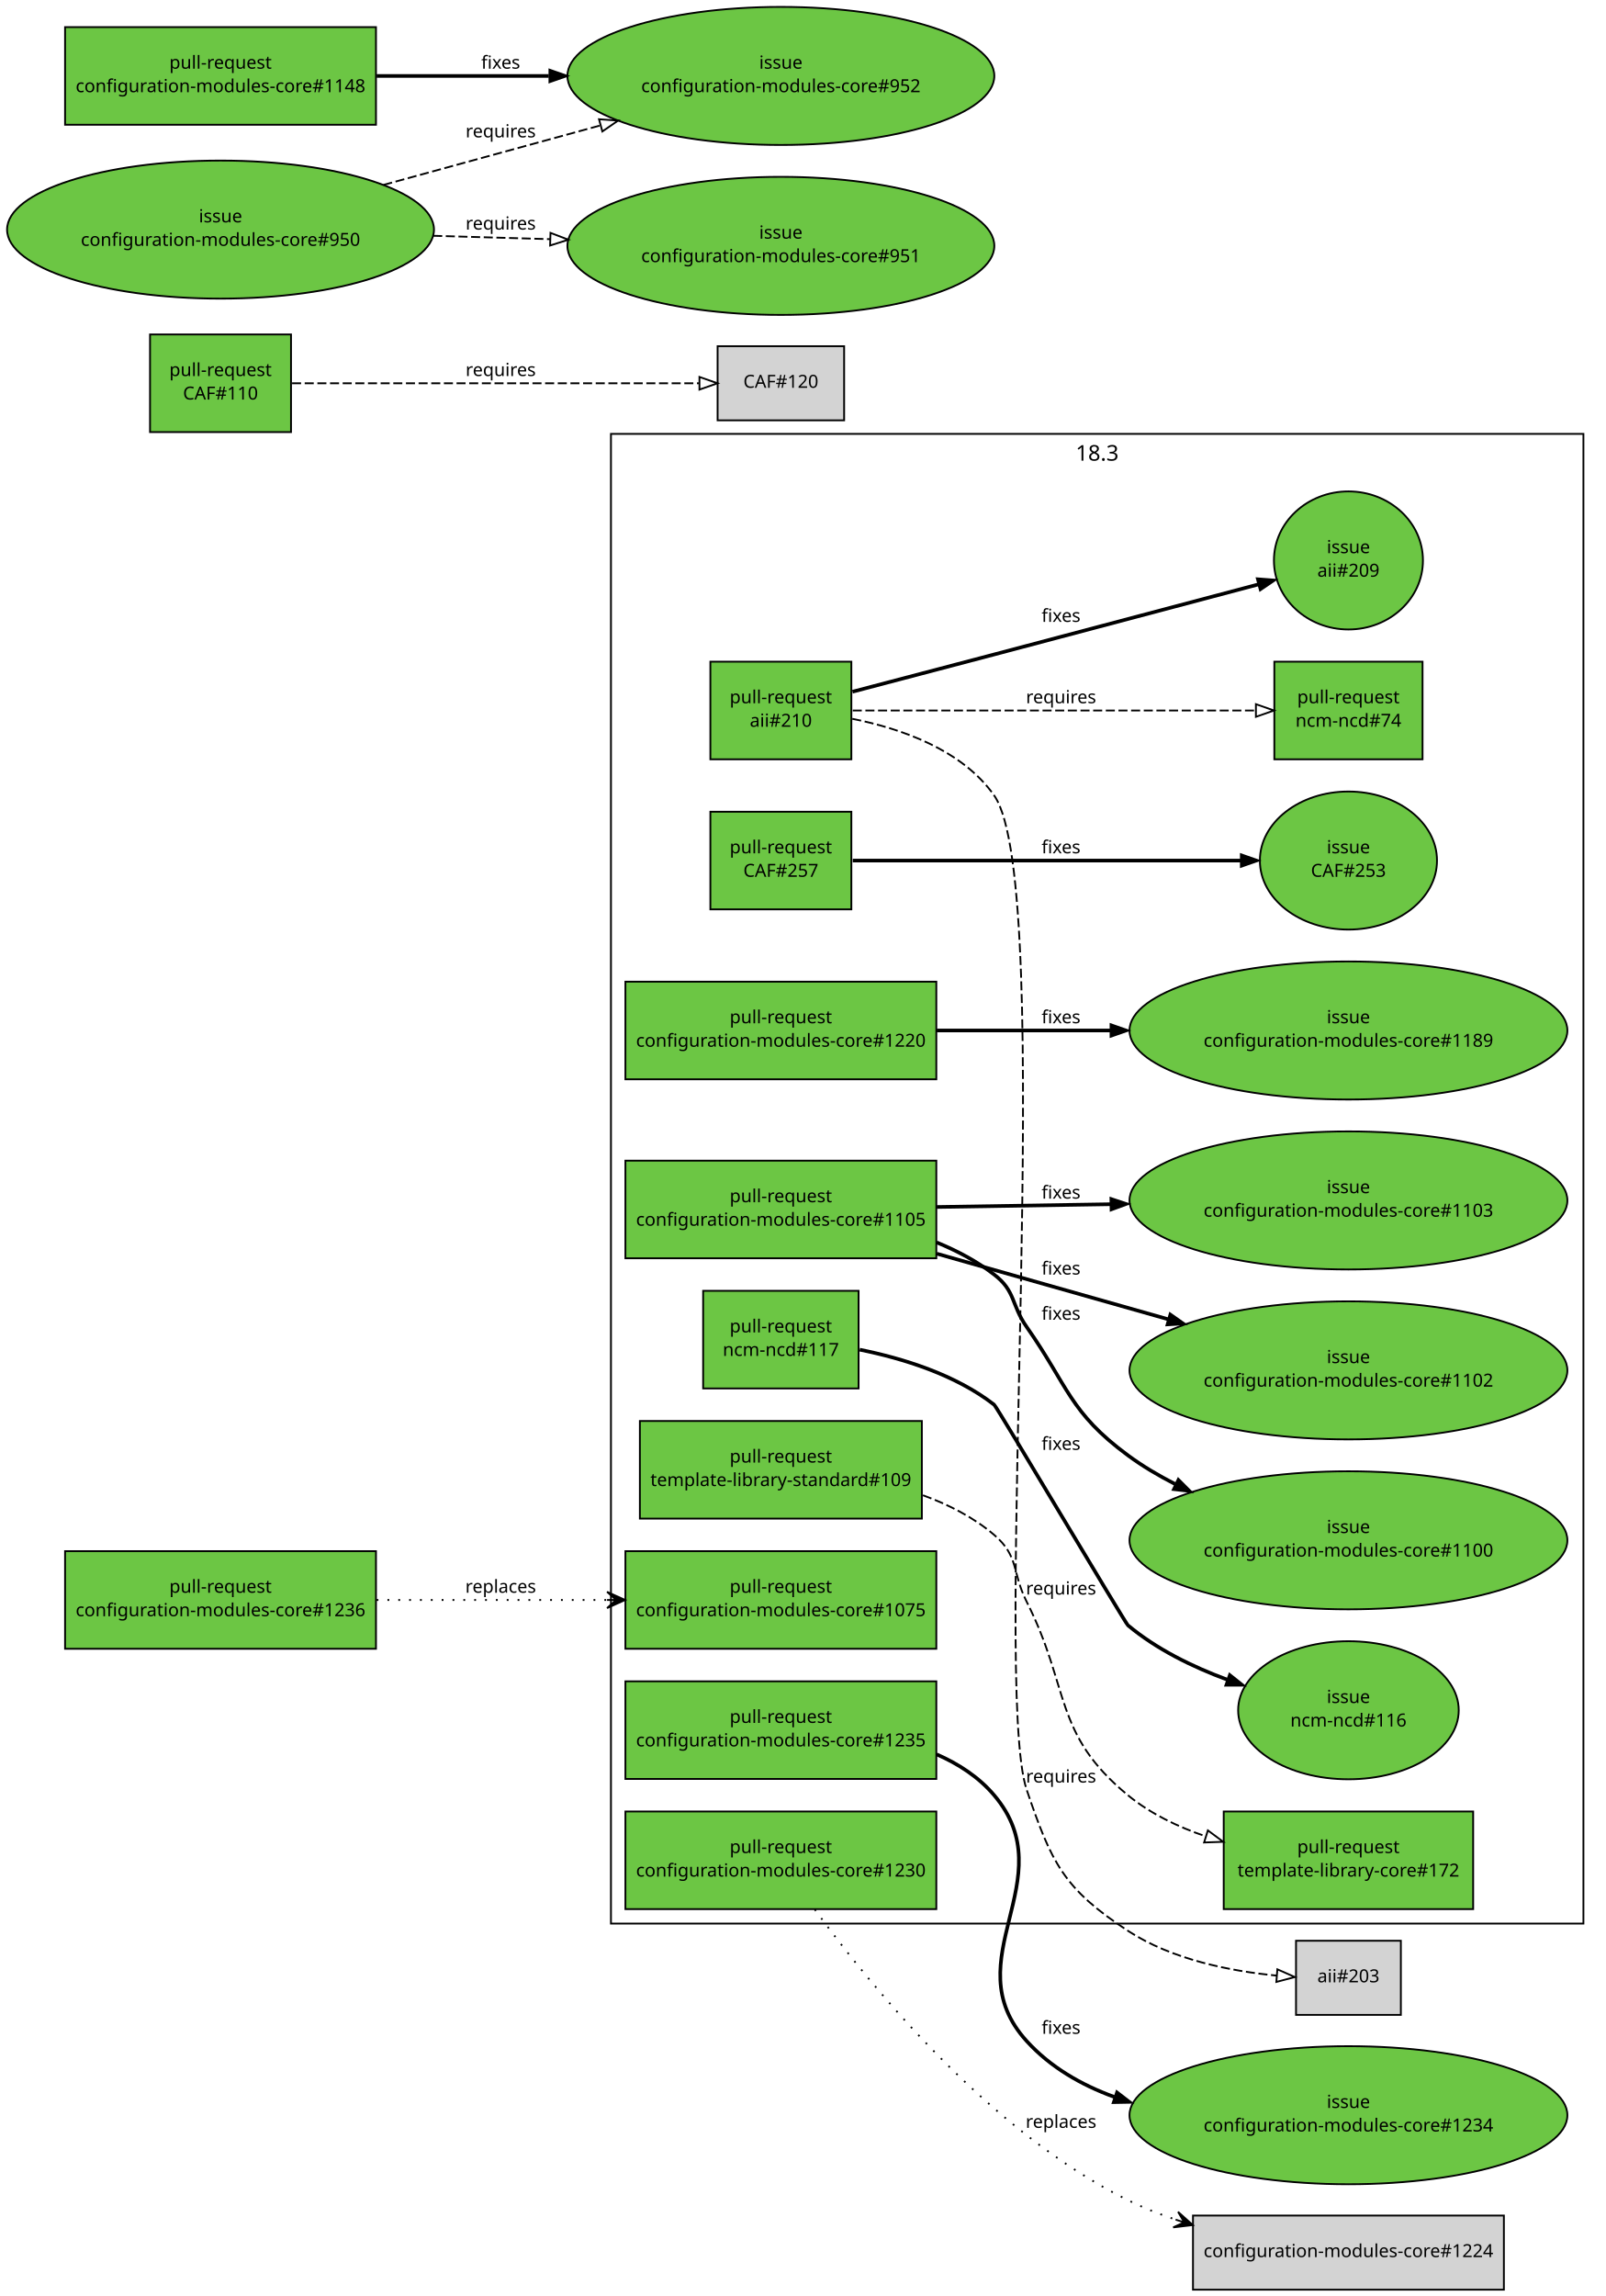
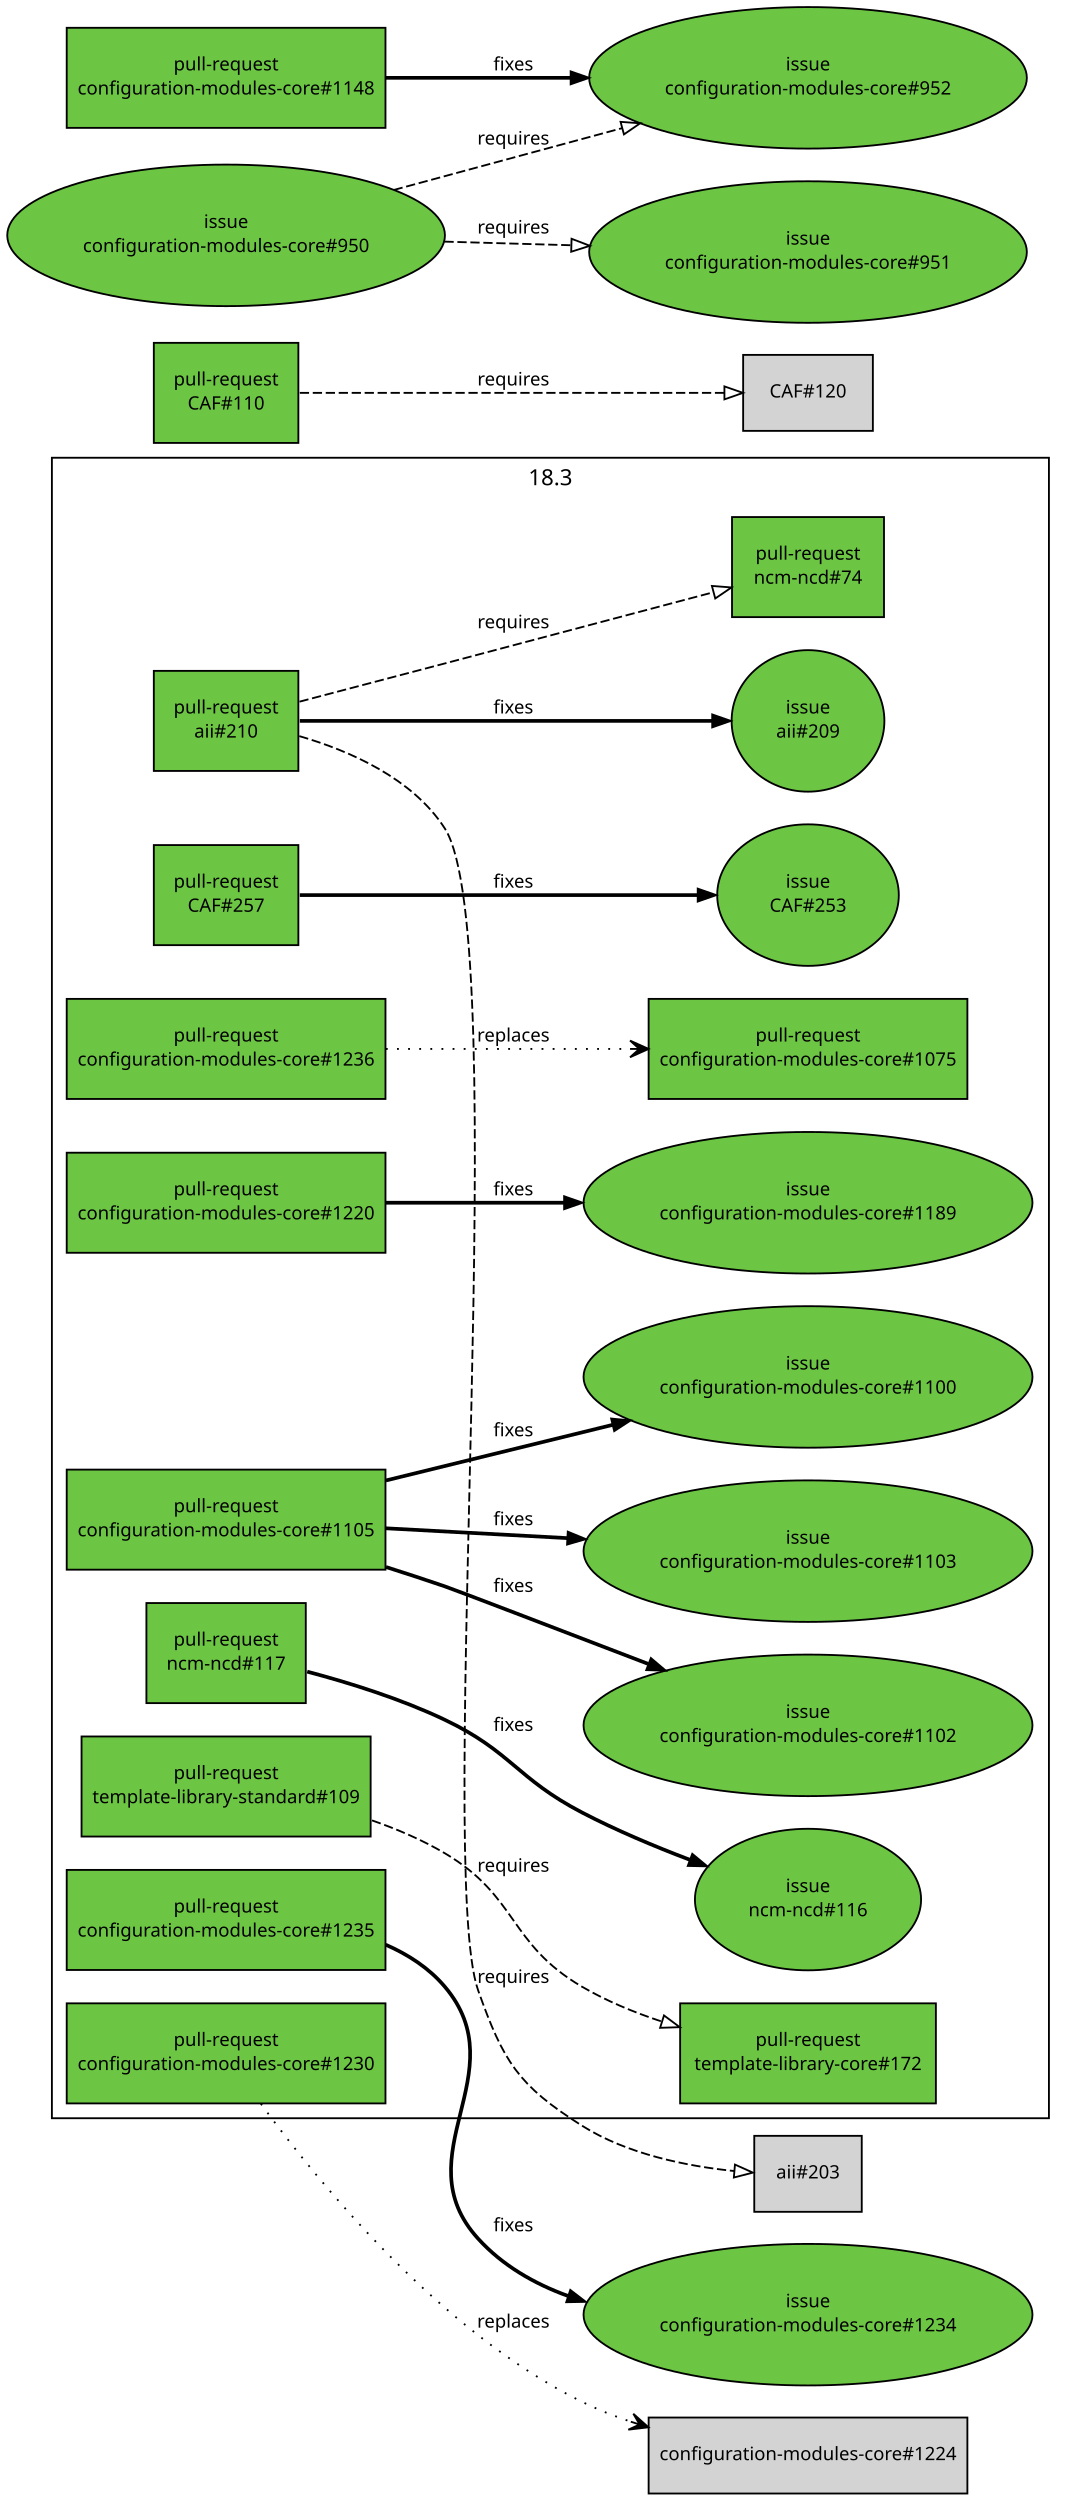
- <svg xmlns="http://www.w3.org/2000/svg" xmlns:xlink="http://www.w3.org/1999/xlink" width="888pt" height="1270pt" viewBox="0.00 0.00 888.00 1270.00">
-   <g id="graph1" class="graph" transform="scale(1 1) rotate(0) translate(4 1266)">
-     <polygon fill="white" stroke="white" points="-4,5 -4,-1266 885,-1266 885,5 -4,5" />
+ <svg xmlns="http://www.w3.org/2000/svg" xmlns:xlink="http://www.w3.org/1999/xlink" width="578pt" height="1349pt" viewBox="0.00 0.00 578.00 1349.00">
+   <g id="graph1" class="graph" transform="scale(1 1) rotate(0) translate(4 1345)">
+     <polygon fill="white" stroke="white" points="-4,5 -4,-1345 575,-1345 575,5 -4,5" />
    <g id="graph3" class="cluster">
-       <polygon fill="none" stroke="black" points="334,-202 334,-1026 872,-1026 872,-202 334,-202" />
-       <text text-anchor="middle" x="603" y="-1011.2" font-family="Sans" font-size="12.00">18.3</text>
+       <polygon fill="none" stroke="black" points="24,-202 24,-1098 562,-1098 562,-202 24,-202" />
+       <text text-anchor="middle" x="293" y="-1083.2" font-family="Sans" font-size="12.00">18.3</text>
    </g>
    <g id="node1" class="node">
      <a xlink:href="https://github.com/quattor/aii/pull/210" xlink:title="Shellfe: support active config for plugins" target="_parent">
-         <polygon fill="#6cc644" stroke="black" points="467,-900 389,-900 389,-846 467,-846 467,-900" />
-         <text text-anchor="middle" x="428" y="-877" font-family="Sans" font-size="10.00">pull-request</text>
-         <text text-anchor="middle" x="428" y="-864" font-family="Sans" font-size="10.00">aii#210</text>
+         <polygon fill="#6cc644" stroke="black" points="157,-983 79,-983 79,-929 157,-929 157,-983" />
+         <text text-anchor="middle" x="118" y="-960" font-family="Sans" font-size="10.00">pull-request</text>
+         <text text-anchor="middle" x="118" y="-947" font-family="Sans" font-size="10.00">aii#210</text>
      </a>
    </g>
    <g id="node3" class="node">
      <a xlink:href="https://github.com/quattor/aii/issues/209" xlink:title="support ACTIVE_CONFIG" target="_parent">
-         <ellipse fill="#6cc644" stroke="black" cx="742" cy="-956" rx="41.217" ry="38.184" />
-         <text text-anchor="middle" x="742" y="-960" font-family="Sans" font-size="10.00">issue</text>
-         <text text-anchor="middle" x="742" y="-947" font-family="Sans" font-size="10.00">aii#209</text>
+         <ellipse fill="#6cc644" stroke="black" cx="432" cy="-956" rx="41.217" ry="38.184" />
+         <text text-anchor="middle" x="432" y="-960" font-family="Sans" font-size="10.00">issue</text>
+         <text text-anchor="middle" x="432" y="-947" font-family="Sans" font-size="10.00">aii#209</text>
      </a>
    </g>
    <g id="edge2" class="edge">
-       <path fill="none" stroke="black" stroke-width="2" d="M467.609,-883.38C490.517,-889.39 519.889,-897.106 546,-904 595.736,-917.131 652.549,-932.213 692.158,-942.741" />
-       <polygon fill="black" stroke="black" points="691.278,-946.129 701.842,-945.315 693.077,-939.364 691.278,-946.129" />
-       <text text-anchor="middle" x="583" y="-922" font-family="Sans" font-size="10.00">fixes</text>
+       <path fill="none" stroke="black" stroke-width="2" d="M157.768,-956C214.279,-956 317.868,-956 380.284,-956" />
+       <polygon fill="black" stroke="black" points="380.31,-959.5 390.31,-956 380.31,-952.5 380.31,-959.5" />
+       <text text-anchor="middle" x="273" y="-960" font-family="Sans" font-size="10.00">fixes</text>
    </g>
    <g id="node5" class="node">
      <a xlink:href="https://github.com/quattor/ncm-ncd/pull/74" xlink:title="Set the current active config as an attribute to the component" target="_parent">
-         <polygon fill="#6cc644" stroke="black" points="783,-900 701,-900 701,-846 783,-846 783,-900" />
-         <text text-anchor="middle" x="742" y="-877" font-family="Sans" font-size="10.00">pull-request</text>
-         <text text-anchor="middle" x="742" y="-864" font-family="Sans" font-size="10.00">ncm-ncd#74</text>
+         <polygon fill="#6cc644" stroke="black" points="473,-1066 391,-1066 391,-1012 473,-1012 473,-1066" />
+         <text text-anchor="middle" x="432" y="-1043" font-family="Sans" font-size="10.00">pull-request</text>
+         <text text-anchor="middle" x="432" y="-1030" font-family="Sans" font-size="10.00">ncm-ncd#74</text>
      </a>
    </g>
    <g id="edge4" class="edge">
-       <path fill="none" stroke="black" stroke-dasharray="5,2" d="M467.768,-873C524.435,-873 628.442,-873 690.801,-873" />
-       <polygon fill="none" stroke="black" points="690.813,-876.5 700.813,-873 690.813,-869.5 690.813,-876.5" />
-       <text text-anchor="middle" x="583" y="-877" font-family="Sans" font-size="10.00">requires</text>
+       <path fill="none" stroke="black" stroke-dasharray="5,2" d="M157.609,-966.38C180.517,-972.39 209.889,-980.106 236,-987 285.266,-1000.01 341.475,-1014.93 381.028,-1025.44" />
+       <polygon fill="none" stroke="black" points="380.148,-1028.83 390.711,-1028.01 381.946,-1022.06 380.148,-1028.83" />
+       <text text-anchor="middle" x="273" y="-1006" font-family="Sans" font-size="10.00">requires</text>
    </g>
    <g id="node7" class="node">
-       <polygon fill="lightgrey" stroke="black" points="771,-192.5 713,-192.5 713,-151.5 771,-151.5 771,-192.5" />
-       <text text-anchor="middle" x="742" y="-169.5" font-family="Sans" font-size="10.00">aii#203</text>
+       <polygon fill="lightgrey" stroke="black" points="461,-192.5 403,-192.5 403,-151.5 461,-151.5 461,-192.5" />
+       <text text-anchor="middle" x="432" y="-169.5" font-family="Sans" font-size="10.00">aii#203</text>
    </g>
    <g id="edge6" class="edge">
-       <path fill="none" stroke="black" stroke-dasharray="5,2" d="M467.512,-868.415C494.39,-863.036 528.195,-851.355 546,-826 581.139,-775.962 544.32,-333.89 564,-276 577.736,-235.595 584.281,-221.353 620,-198 644.454,-182.012 677.016,-175.654 702.349,-173.217" />
-       <polygon fill="none" stroke="black" points="702.679,-176.702 712.369,-172.418 702.122,-169.724 702.679,-176.702" />
-       <text text-anchor="middle" x="583" y="-280" font-family="Sans" font-size="10.00">requires</text>
+       <path fill="none" stroke="black" stroke-dasharray="5,2" d="M157.506,-947.793C184.567,-939.92 218.595,-925.074 236,-898 273.688,-839.373 230.657,-336.67 254,-271 267.696,-232.471 275.424,-219.832 310,-198 334.624,-182.452 367.041,-176.064 392.27,-173.503" />
+       <polygon fill="none" stroke="black" points="392.585,-176.989 402.25,-172.649 391.988,-170.015 392.585,-176.989" />
+       <text text-anchor="middle" x="273" y="-275" font-family="Sans" font-size="10.00">requires</text>
    </g>
    <g id="node8" class="node">
      <a xlink:href="https://github.com/quattor/CAF/pull/257" xlink:title="Process: run process as another user" target="_parent">
-         <polygon fill="#6cc644" stroke="black" points="467,-817 389,-817 389,-763 467,-763 467,-817" />
-         <text text-anchor="middle" x="428" y="-794" font-family="Sans" font-size="10.00">pull-request</text>
-         <text text-anchor="middle" x="428" y="-781" font-family="Sans" font-size="10.00">CAF#257</text>
+         <polygon fill="#6cc644" stroke="black" points="157,-889 79,-889 79,-835 157,-835 157,-889" />
+         <text text-anchor="middle" x="118" y="-866" font-family="Sans" font-size="10.00">pull-request</text>
+         <text text-anchor="middle" x="118" y="-853" font-family="Sans" font-size="10.00">CAF#257</text>
      </a>
    </g>
    <g id="node10" class="node">
      <a xlink:href="https://github.com/quattor/CAF/issues/253" xlink:title="CAF::Process: Include an option to execute the command as an specific user" target="_parent">
-         <ellipse fill="#6cc644" stroke="black" cx="742" cy="-790" rx="48.998" ry="38.184" />
-         <text text-anchor="middle" x="742" y="-794" font-family="Sans" font-size="10.00">issue</text>
-         <text text-anchor="middle" x="742" y="-781" font-family="Sans" font-size="10.00">CAF#253</text>
+         <ellipse fill="#6cc644" stroke="black" cx="432" cy="-862" rx="48.998" ry="38.184" />
+         <text text-anchor="middle" x="432" y="-866" font-family="Sans" font-size="10.00">issue</text>
+         <text text-anchor="middle" x="432" y="-853" font-family="Sans" font-size="10.00">CAF#253</text>
      </a>
    </g>
    <g id="edge8" class="edge">
-       <path fill="none" stroke="black" stroke-width="2" d="M467.768,-790C521.934,-790 619.353,-790 682.308,-790" />
-       <polygon fill="black" stroke="black" points="682.488,-793.5 692.488,-790 682.488,-786.5 682.488,-793.5" />
-       <text text-anchor="middle" x="583" y="-794" font-family="Sans" font-size="10.00">fixes</text>
+       <path fill="none" stroke="black" stroke-width="2" d="M157.768,-862C211.934,-862 309.353,-862 372.308,-862" />
+       <polygon fill="black" stroke="black" points="372.488,-865.5 382.488,-862 372.488,-858.5 372.488,-865.5" />
+       <text text-anchor="middle" x="273" y="-866" font-family="Sans" font-size="10.00">fixes</text>
    </g>
    <g id="node11" class="node">
      <a xlink:href="https://github.com/quattor/CAF/pull/110" xlink:title="Download: API proposal" target="_parent">
-         <polygon fill="#6cc644" stroke="black" points="157,-1081 79,-1081 79,-1027 157,-1027 157,-1081" />
-         <text text-anchor="middle" x="118" y="-1058" font-family="Sans" font-size="10.00">pull-request</text>
-         <text text-anchor="middle" x="118" y="-1045" font-family="Sans" font-size="10.00">CAF#110</text>
+         <polygon fill="#6cc644" stroke="black" points="157,-1160 79,-1160 79,-1106 157,-1106 157,-1160" />
+         <text text-anchor="middle" x="118" y="-1137" font-family="Sans" font-size="10.00">pull-request</text>
+         <text text-anchor="middle" x="118" y="-1124" font-family="Sans" font-size="10.00">CAF#110</text>
      </a>
    </g>
    <g id="node13" class="node">
-       <polygon fill="lightgrey" stroke="black" points="463,-1074.5 393,-1074.5 393,-1033.5 463,-1033.5 463,-1074.5" />
-       <text text-anchor="middle" x="428" y="-1051.5" font-family="Sans" font-size="10.00">CAF#120</text>
+       <polygon fill="lightgrey" stroke="black" points="467,-1153.5 397,-1153.5 397,-1112.5 467,-1112.5 467,-1153.5" />
+       <text text-anchor="middle" x="432" y="-1130.5" font-family="Sans" font-size="10.00">CAF#120</text>
    </g>
    <g id="edge10" class="edge">
-       <path fill="none" stroke="black" stroke-dasharray="5,2" d="M157.577,-1054C215.285,-1054 322.239,-1054 382.912,-1054" />
-       <polygon fill="none" stroke="black" points="382.958,-1057.5 392.958,-1054 382.958,-1050.5 382.958,-1057.5" />
-       <text text-anchor="middle" x="273" y="-1058" font-family="Sans" font-size="10.00">requires</text>
+       <path fill="none" stroke="black" stroke-dasharray="5,2" d="M157.768,-1133C216.269,-1133 325.221,-1133 386.719,-1133" />
+       <polygon fill="none" stroke="black" points="386.897,-1136.5 396.897,-1133 386.897,-1129.5 386.897,-1136.5" />
+       <text text-anchor="middle" x="273" y="-1137" font-family="Sans" font-size="10.00">requires</text>
    </g>
    <g id="node14" class="node">
+       <a xlink:href="https://github.com/quattor/configuration-modules-core/pull/1236" xlink:title="ncm-spma: yum: Expose support for multiple reposdirs" target="_parent">
+         <polygon fill="#6cc644" stroke="black" points="204,-806 32,-806 32,-752 204,-752 204,-806" />
+         <text text-anchor="middle" x="118" y="-783" font-family="Sans" font-size="10.00">pull-request</text>
+         <text text-anchor="middle" x="118" y="-770" font-family="Sans" font-size="10.00">configuration-modules-core#1236</text>
+       </a>
+     </g>
+     <g id="node16" class="node">
+       <a xlink:href="https://github.com/quattor/configuration-modules-core/pull/1075" xlink:title="ncm-spma (yum): Allow unmanaged repositories to be controlled seperately from packages" target="_parent">
+         <polygon fill="#6cc644" stroke="black" points="518,-806 346,-806 346,-752 518,-752 518,-806" />
+         <text text-anchor="middle" x="432" y="-783" font-family="Sans" font-size="10.00">pull-request</text>
+         <text text-anchor="middle" x="432" y="-770" font-family="Sans" font-size="10.00">configuration-modules-core#1075</text>
+       </a>
+     </g>
+     <g id="edge12" class="edge">
+       <path fill="none" stroke="black" stroke-dasharray="1,5" d="M204.217,-779C244.975,-779 293.781,-779 335.743,-779" />
+       <polygon fill="black" stroke="black" points="345.975,-779 335.975,-783.5 340.975,-779 335.975,-779 335.975,-779 335.975,-779 340.975,-779 335.975,-774.5 345.975,-779 345.975,-779" />
+       <text text-anchor="middle" x="273" y="-783" font-family="Sans" font-size="10.00">replaces</text>
+     </g>
+     <g id="node17" class="node">
      <a xlink:href="https://github.com/quattor/configuration-modules-core/pull/1235" xlink:title="ncm-ofed: import CAF::Service and enable NoActionSupported" target="_parent">
-         <polygon fill="#6cc644" stroke="black" points="514,-336 342,-336 342,-282 514,-282 514,-336" />
-         <text text-anchor="middle" x="428" y="-313" font-family="Sans" font-size="10.00">pull-request</text>
-         <text text-anchor="middle" x="428" y="-300" font-family="Sans" font-size="10.00">configuration-modules-core#1235</text>
-       </a>
-     </g>
-     <g id="node16" class="node">
+         <polygon fill="#6cc644" stroke="black" points="204,-336 32,-336 32,-282 204,-282 204,-336" />
+         <text text-anchor="middle" x="118" y="-313" font-family="Sans" font-size="10.00">pull-request</text>
+         <text text-anchor="middle" x="118" y="-300" font-family="Sans" font-size="10.00">configuration-modules-core#1235</text>
+       </a>
+     </g>
+     <g id="node19" class="node">
      <a xlink:href="https://github.com/quattor/configuration-modules-core/issues/1234" xlink:title="ncm-ofed: no loading of CAF::Service" target="_parent">
-         <ellipse fill="#6cc644" stroke="black" cx="742" cy="-96" rx="121.122" ry="38.184" />
-         <text text-anchor="middle" x="742" y="-100" font-family="Sans" font-size="10.00">issue</text>
-         <text text-anchor="middle" x="742" y="-87" font-family="Sans" font-size="10.00">configuration-modules-core#1234</text>
-       </a>
-     </g>
-     <g id="edge12" class="edge">
-       <path fill="none" stroke="black" stroke-width="2" d="M514.092,-295.635C526.248,-290.346 537.483,-283.048 546,-273 585.425,-226.49 522.978,-182.108 564,-137 577.082,-122.615 594.107,-112.769 612.438,-106.113" />
-       <polygon fill="black" stroke="black" points="613.728,-109.373 622.128,-102.916 611.535,-102.725 613.728,-109.373" />
-       <text text-anchor="middle" x="583" y="-141" font-family="Sans" font-size="10.00">fixes</text>
-     </g>
-     <g id="node17" class="node">
+         <ellipse fill="#6cc644" stroke="black" cx="432" cy="-96" rx="121.122" ry="38.184" />
+         <text text-anchor="middle" x="432" y="-100" font-family="Sans" font-size="10.00">issue</text>
+         <text text-anchor="middle" x="432" y="-87" font-family="Sans" font-size="10.00">configuration-modules-core#1234</text>
+       </a>
+     </g>
+     <g id="edge14" class="edge">
+       <path fill="none" stroke="black" stroke-width="2" d="M204.092,-295.635C216.248,-290.346 227.483,-283.048 236,-273 275.425,-226.49 212.978,-182.108 254,-137 267.082,-122.615 284.107,-112.769 302.438,-106.113" />
+       <polygon fill="black" stroke="black" points="303.728,-109.373 312.128,-102.916 301.535,-102.725 303.728,-109.373" />
+       <text text-anchor="middle" x="273" y="-141" font-family="Sans" font-size="10.00">fixes</text>
+     </g>
+     <g id="node20" class="node">
      <a xlink:href="https://github.com/quattor/configuration-modules-core/pull/1230" xlink:title="ncm-ceph: support for luminous, bluestore, ceph-volume and per host osd deployment" target="_parent">
-         <polygon fill="#6cc644" stroke="black" points="514,-264 342,-264 342,-210 514,-210 514,-264" />
-         <text text-anchor="middle" x="428" y="-241" font-family="Sans" font-size="10.00">pull-request</text>
-         <text text-anchor="middle" x="428" y="-228" font-family="Sans" font-size="10.00">configuration-modules-core#1230</text>
-       </a>
-     </g>
-     <g id="node19" class="node">
-       <polygon fill="lightgrey" stroke="black" points="828,-40.5 656,-40.5 656,0.5 828,0.5 828,-40.5" />
-       <text text-anchor="middle" x="742" y="-17.5" font-family="Sans" font-size="10.00">configuration-modules-core#1224</text>
-     </g>
-     <g id="edge14" class="edge">
-       <path fill="none" stroke="black" stroke-dasharray="1,5" d="M446.772,-209.805C477.558,-167.58 543.103,-87.148 620,-49 628.323,-44.871 637.261,-41.313 646.379,-38.25" />
-       <polygon fill="black" stroke="black" points="655.926,-35.234 647.746,-42.537 651.158,-36.74 646.391,-38.246 646.391,-38.246 646.391,-38.246 651.158,-36.74 645.035,-33.955 655.926,-35.234 655.926,-35.234" />
-       <text text-anchor="middle" x="583" y="-89" font-family="Sans" font-size="10.00">replaces</text>
-     </g>
-     <g id="node20" class="node">
+         <polygon fill="#6cc644" stroke="black" points="204,-264 32,-264 32,-210 204,-210 204,-264" />
+         <text text-anchor="middle" x="118" y="-241" font-family="Sans" font-size="10.00">pull-request</text>
+         <text text-anchor="middle" x="118" y="-228" font-family="Sans" font-size="10.00">configuration-modules-core#1230</text>
+       </a>
+     </g>
+     <g id="node22" class="node">
+       <polygon fill="lightgrey" stroke="black" points="518,-40.5 346,-40.5 346,0.5 518,0.5 518,-40.5" />
+       <text text-anchor="middle" x="432" y="-17.5" font-family="Sans" font-size="10.00">configuration-modules-core#1224</text>
+     </g>
+     <g id="edge16" class="edge">
+       <path fill="none" stroke="black" stroke-dasharray="1,5" d="M136.772,-209.805C167.558,-167.58 233.103,-87.148 310,-49 318.323,-44.871 327.261,-41.313 336.379,-38.25" />
+       <polygon fill="black" stroke="black" points="345.926,-35.234 337.746,-42.537 341.158,-36.74 336.391,-38.246 336.391,-38.246 336.391,-38.246 341.158,-36.74 335.035,-33.955 345.926,-35.234 345.926,-35.234" />
+       <text text-anchor="middle" x="273" y="-89" font-family="Sans" font-size="10.00">replaces</text>
+     </g>
+     <g id="node23" class="node">
      <a xlink:href="https://github.com/quattor/configuration-modules-core/pull/1220" xlink:title="ncm-cups: Stop daemon if server not enabled" target="_parent">
-         <polygon fill="#6cc644" stroke="black" points="514,-723 342,-723 342,-669 514,-669 514,-723" />
-         <text text-anchor="middle" x="428" y="-700" font-family="Sans" font-size="10.00">pull-request</text>
-         <text text-anchor="middle" x="428" y="-687" font-family="Sans" font-size="10.00">configuration-modules-core#1220</text>
-       </a>
-     </g>
-     <g id="node22" class="node">
+         <polygon fill="#6cc644" stroke="black" points="204,-723 32,-723 32,-669 204,-669 204,-723" />
+         <text text-anchor="middle" x="118" y="-700" font-family="Sans" font-size="10.00">pull-request</text>
+         <text text-anchor="middle" x="118" y="-687" font-family="Sans" font-size="10.00">configuration-modules-core#1220</text>
+       </a>
+     </g>
+     <g id="node25" class="node">
      <a xlink:href="https://github.com/quattor/configuration-modules-core/issues/1189" xlink:title="ncm-cups: Nodetype of client should stop running cups daemon" target="_parent">
-         <ellipse fill="#6cc644" stroke="black" cx="742" cy="-696" rx="121.122" ry="38.184" />
-         <text text-anchor="middle" x="742" y="-700" font-family="Sans" font-size="10.00">issue</text>
-         <text text-anchor="middle" x="742" y="-687" font-family="Sans" font-size="10.00">configuration-modules-core#1189</text>
-       </a>
-     </g>
-     <g id="edge16" class="edge">
-       <path fill="none" stroke="black" stroke-width="2" d="M514.217,-696C543.916,-696 577.888,-696 610.372,-696" />
-       <polygon fill="black" stroke="black" points="610.399,-699.5 620.399,-696 610.399,-692.5 610.399,-699.5" />
-       <text text-anchor="middle" x="583" y="-700" font-family="Sans" font-size="10.00">fixes</text>
-     </g>
-     <g id="node23" class="node">
+         <ellipse fill="#6cc644" stroke="black" cx="432" cy="-696" rx="121.122" ry="38.184" />
+         <text text-anchor="middle" x="432" y="-700" font-family="Sans" font-size="10.00">issue</text>
+         <text text-anchor="middle" x="432" y="-687" font-family="Sans" font-size="10.00">configuration-modules-core#1189</text>
+       </a>
+     </g>
+     <g id="edge18" class="edge">
+       <path fill="none" stroke="black" stroke-width="2" d="M204.217,-696C233.916,-696 267.888,-696 300.372,-696" />
+       <polygon fill="black" stroke="black" points="300.399,-699.5 310.399,-696 300.399,-692.5 300.399,-699.5" />
+       <text text-anchor="middle" x="273" y="-700" font-family="Sans" font-size="10.00">fixes</text>
+     </g>
+     <g id="node26" class="node">
      <a xlink:href="https://github.com/quattor/configuration-modules-core/pull/1105" xlink:title="ncm-authconfig: fix krb5_realm, user_object_class and newline between ldap_krb5_canonicalize and ldap_krb5_realm" target="_parent">
-         <polygon fill="#6cc644" stroke="black" points="514,-624 342,-624 342,-570 514,-570 514,-624" />
-         <text text-anchor="middle" x="428" y="-601" font-family="Sans" font-size="10.00">pull-request</text>
-         <text text-anchor="middle" x="428" y="-588" font-family="Sans" font-size="10.00">configuration-modules-core#1105</text>
-       </a>
-     </g>
-     <g id="node25" class="node">
+         <polygon fill="#6cc644" stroke="black" points="204,-552 32,-552 32,-498 204,-498 204,-552" />
+         <text text-anchor="middle" x="118" y="-529" font-family="Sans" font-size="10.00">pull-request</text>
+         <text text-anchor="middle" x="118" y="-516" font-family="Sans" font-size="10.00">configuration-modules-core#1105</text>
+       </a>
+     </g>
+     <g id="node28" class="node">
      <a xlink:href="https://github.com/quattor/configuration-modules-core/issues/1100" xlink:title="ncm-authconfig : no newline after krb5_canonicalize option" target="_parent">
-         <ellipse fill="#6cc644" stroke="black" cx="742" cy="-414" rx="121.122" ry="38.184" />
-         <text text-anchor="middle" x="742" y="-418" font-family="Sans" font-size="10.00">issue</text>
-         <text text-anchor="middle" x="742" y="-405" font-family="Sans" font-size="10.00">configuration-modules-core#1100</text>
-       </a>
-     </g>
-     <g id="edge18" class="edge">
-       <path fill="none" stroke="black" stroke-width="2" d="M514.123,-578.805C525.499,-574.149 536.493,-568.313 546,-561 558.024,-551.751 555.289,-544.419 564,-532 587.078,-499.097 587.653,-484.851 620,-461 628.015,-455.09 636.867,-449.825 646.033,-445.158" />
-       <polygon fill="black" stroke="black" points="647.802,-448.19 655.283,-440.688 644.757,-441.887 647.802,-448.19" />
-       <text text-anchor="middle" x="583" y="-536" font-family="Sans" font-size="10.00">fixes</text>
-     </g>
-     <g id="node27" class="node">
+         <ellipse fill="#6cc644" stroke="black" cx="432" cy="-602" rx="121.122" ry="38.184" />
+         <text text-anchor="middle" x="432" y="-606" font-family="Sans" font-size="10.00">issue</text>
+         <text text-anchor="middle" x="432" y="-593" font-family="Sans" font-size="10.00">configuration-modules-core#1100</text>
+       </a>
+     </g>
+     <g id="edge20" class="edge">
+       <path fill="none" stroke="black" stroke-width="2" d="M204.217,-546.142C242.039,-555.417 286.793,-566.392 326.577,-576.148" />
+       <polygon fill="black" stroke="black" points="325.763,-579.552 336.309,-578.534 327.431,-572.753 325.763,-579.552" />
+       <text text-anchor="middle" x="273" y="-570" font-family="Sans" font-size="10.00">fixes</text>
+     </g>
+     <g id="node30" class="node">
      <a xlink:href="https://github.com/quattor/configuration-modules-core/issues/1102" xlink:title="ncm-authconfig: There is no " target="_parent">
-         <ellipse fill="#6cc644" stroke="black" cx="742" cy="-508" rx="121.122" ry="38.184" />
-         <text text-anchor="middle" x="742" y="-512" font-family="Sans" font-size="10.00">issue</text>
-         <text text-anchor="middle" x="742" y="-499" font-family="Sans" font-size="10.00">configuration-modules-core#1102</text>
-       </a>
-     </g>
-     <g id="edge20" class="edge">
-       <path fill="none" stroke="black" stroke-width="2" d="M514.217,-572.563C553.8,-561.343 600.975,-547.972 642.099,-536.316" />
-       <polygon fill="black" stroke="black" points="643.2,-539.642 651.866,-533.547 641.291,-532.907 643.2,-539.642" />
-       <text text-anchor="middle" x="583" y="-561" font-family="Sans" font-size="10.00">fixes</text>
-     </g>
-     <g id="node29" class="node">
+         <ellipse fill="#6cc644" stroke="black" cx="432" cy="-414" rx="121.122" ry="38.184" />
+         <text text-anchor="middle" x="432" y="-418" font-family="Sans" font-size="10.00">issue</text>
+         <text text-anchor="middle" x="432" y="-405" font-family="Sans" font-size="10.00">configuration-modules-core#1102</text>
+       </a>
+     </g>
+     <g id="edge22" class="edge">
+       <path fill="none" stroke="black" stroke-width="2" d="M204.26,-499.441C214.984,-496.041 225.77,-492.513 236,-489 241.807,-487.006 295.852,-466.313 345.719,-447.169" />
+       <polygon fill="black" stroke="black" points="347.214,-450.344 355.295,-443.492 344.705,-443.809 347.214,-450.344" />
+       <text text-anchor="middle" x="273" y="-486" font-family="Sans" font-size="10.00">fixes</text>
+     </g>
+     <g id="node32" class="node">
      <a xlink:href="https://github.com/quattor/configuration-modules-core/issues/1103" xlink:title="ncm-authconfig: krb5_realm = ARRAY(0x39a5830)" target="_parent">
-         <ellipse fill="#6cc644" stroke="black" cx="742" cy="-602" rx="121.122" ry="38.184" />
-         <text text-anchor="middle" x="742" y="-606" font-family="Sans" font-size="10.00">issue</text>
-         <text text-anchor="middle" x="742" y="-593" font-family="Sans" font-size="10.00">configuration-modules-core#1103</text>
-       </a>
-     </g>
-     <g id="edge22" class="edge">
-       <path fill="none" stroke="black" stroke-width="2" d="M514.217,-598.373C543.916,-598.846 577.888,-599.387 610.372,-599.904" />
-       <polygon fill="black" stroke="black" points="610.344,-603.404 620.399,-600.064 610.456,-596.405 610.344,-603.404" />
-       <text text-anchor="middle" x="583" y="-603" font-family="Sans" font-size="10.00">fixes</text>
-     </g>
-     <g id="node30" class="node">
-       <a xlink:href="https://github.com/quattor/configuration-modules-core/pull/1236" xlink:title="ncm-spma: yum: Expose support for multiple reposdirs" target="_parent">
-         <polygon fill="#6cc644" stroke="black" points="204,-408 32,-408 32,-354 204,-354 204,-408" />
-         <text text-anchor="middle" x="118" y="-385" font-family="Sans" font-size="10.00">pull-request</text>
-         <text text-anchor="middle" x="118" y="-372" font-family="Sans" font-size="10.00">configuration-modules-core#1236</text>
-       </a>
-     </g>
-     <g id="node32" class="node">
-       <a xlink:href="https://github.com/quattor/configuration-modules-core/pull/1075" xlink:title="ncm-spma (yum): Allow unmanaged repositories to be controlled seperately from packages" target="_parent">
-         <polygon fill="#6cc644" stroke="black" points="514,-408 342,-408 342,-354 514,-354 514,-408" />
-         <text text-anchor="middle" x="428" y="-385" font-family="Sans" font-size="10.00">pull-request</text>
-         <text text-anchor="middle" x="428" y="-372" font-family="Sans" font-size="10.00">configuration-modules-core#1075</text>
+         <ellipse fill="#6cc644" stroke="black" cx="432" cy="-508" rx="121.122" ry="38.184" />
+         <text text-anchor="middle" x="432" y="-512" font-family="Sans" font-size="10.00">issue</text>
+         <text text-anchor="middle" x="432" y="-499" font-family="Sans" font-size="10.00">configuration-modules-core#1103</text>
      </a>
    </g>
    <g id="edge24" class="edge">
-       <path fill="none" stroke="black" stroke-dasharray="1,5" d="M204.352,-381C243.907,-381 290.937,-381 331.639,-381" />
-       <polygon fill="black" stroke="black" points="341.842,-381 331.842,-385.5 336.842,-381 331.842,-381 331.842,-381 331.842,-381 336.842,-381 331.842,-376.5 341.842,-381 341.842,-381" />
-       <text text-anchor="middle" x="273" y="-385" font-family="Sans" font-size="10.00">replaces</text>
+       <path fill="none" stroke="black" stroke-width="2" d="M204.217,-520.332C234.409,-518.698 269.018,-516.824 301.99,-515.039" />
+       <polygon fill="black" stroke="black" points="302.368,-518.524 312.164,-514.488 301.989,-511.534 302.368,-518.524" />
+       <text text-anchor="middle" x="273" y="-522" font-family="Sans" font-size="10.00">fixes</text>
    </g>
    <g id="node33" class="node">
      <a xlink:href="https://github.com/quattor/configuration-modules-core/pull/1148" xlink:title="ncm-spma: Remove support from groups from spma yumng backend" target="_parent">
-         <polygon fill="#6cc644" stroke="black" points="204,-1251 32,-1251 32,-1197 204,-1197 204,-1251" />
-         <text text-anchor="middle" x="118" y="-1228" font-family="Sans" font-size="10.00">pull-request</text>
-         <text text-anchor="middle" x="118" y="-1215" font-family="Sans" font-size="10.00">configuration-modules-core#1148</text>
+         <polygon fill="#6cc644" stroke="black" points="204,-1330 32,-1330 32,-1276 204,-1276 204,-1330" />
+         <text text-anchor="middle" x="118" y="-1307" font-family="Sans" font-size="10.00">pull-request</text>
+         <text text-anchor="middle" x="118" y="-1294" font-family="Sans" font-size="10.00">configuration-modules-core#1148</text>
      </a>
    </g>
    <g id="node35" class="node">
      <a xlink:href="https://github.com/quattor/configuration-modules-core/issues/952" xlink:title="ncm-spma (yumng): Remove support for package groups" target="_parent">
-         <ellipse fill="#6cc644" stroke="black" cx="428" cy="-1224" rx="118.087" ry="38.184" />
-         <text text-anchor="middle" x="428" y="-1228" font-family="Sans" font-size="10.00">issue</text>
-         <text text-anchor="middle" x="428" y="-1215" font-family="Sans" font-size="10.00">configuration-modules-core#952</text>
+         <ellipse fill="#6cc644" stroke="black" cx="432" cy="-1303" rx="118.087" ry="38.184" />
+         <text text-anchor="middle" x="432" y="-1307" font-family="Sans" font-size="10.00">issue</text>
+         <text text-anchor="middle" x="432" y="-1294" font-family="Sans" font-size="10.00">configuration-modules-core#952</text>
      </a>
    </g>
    <g id="edge26" class="edge">
-       <path fill="none" stroke="black" stroke-width="2" d="M204.352,-1224C233.855,-1224 267.516,-1224 299.608,-1224" />
-       <polygon fill="black" stroke="black" points="299.965,-1227.5 309.965,-1224 299.965,-1220.5 299.965,-1227.5" />
-       <text text-anchor="middle" x="273" y="-1228" font-family="Sans" font-size="10.00">fixes</text>
+       <path fill="none" stroke="black" stroke-width="2" d="M204.217,-1303C234.903,-1303 270.151,-1303 303.606,-1303" />
+       <polygon fill="black" stroke="black" points="303.924,-1306.5 313.924,-1303 303.924,-1299.5 303.924,-1306.5" />
+       <text text-anchor="middle" x="273" y="-1307" font-family="Sans" font-size="10.00">fixes</text>
    </g>
    <g id="node36" class="node">
      <a xlink:href="https://github.com/quattor/configuration-modules-core/issues/950" xlink:title="ncm-spma: Remove support for package groups from yum backends" target="_parent">
-         <ellipse fill="#6cc644" stroke="black" cx="118" cy="-1139" rx="118.087" ry="38.184" />
-         <text text-anchor="middle" x="118" y="-1143" font-family="Sans" font-size="10.00">issue</text>
-         <text text-anchor="middle" x="118" y="-1130" font-family="Sans" font-size="10.00">configuration-modules-core#950</text>
+         <ellipse fill="#6cc644" stroke="black" cx="118" cy="-1218" rx="118.087" ry="38.184" />
+         <text text-anchor="middle" x="118" y="-1222" font-family="Sans" font-size="10.00">issue</text>
+         <text text-anchor="middle" x="118" y="-1209" font-family="Sans" font-size="10.00">configuration-modules-core#950</text>
      </a>
    </g>
    <g id="edge30" class="edge">
-       <path fill="none" stroke="black" stroke-dasharray="5,2" d="M208.081,-1163.7C245.738,-1174.02 289.635,-1186.06 328.262,-1196.65" />
-       <polygon fill="none" stroke="black" points="327.393,-1200.04 337.962,-1199.31 329.244,-1193.29 327.393,-1200.04" />
-       <text text-anchor="middle" x="273" y="-1190" font-family="Sans" font-size="10.00">requires</text>
+       <path fill="none" stroke="black" stroke-dasharray="5,2" d="M208.401,-1242.47C246.98,-1252.92 292.147,-1265.14 331.747,-1275.86" />
+       <polygon fill="none" stroke="black" points="330.855,-1279.25 341.422,-1278.48 332.684,-1272.49 330.855,-1279.25" />
+       <text text-anchor="middle" x="273" y="-1267" font-family="Sans" font-size="10.00">requires</text>
    </g>
    <g id="node38" class="node">
      <a xlink:href="https://github.com/quattor/configuration-modules-core/issues/951" xlink:title="ncm-spma (yum): Remove support for package groups" target="_parent">
-         <ellipse fill="#6cc644" stroke="black" cx="428" cy="-1130" rx="118.087" ry="38.184" />
-         <text text-anchor="middle" x="428" y="-1134" font-family="Sans" font-size="10.00">issue</text>
-         <text text-anchor="middle" x="428" y="-1121" font-family="Sans" font-size="10.00">configuration-modules-core#951</text>
+         <ellipse fill="#6cc644" stroke="black" cx="432" cy="-1209" rx="118.087" ry="38.184" />
+         <text text-anchor="middle" x="432" y="-1213" font-family="Sans" font-size="10.00">issue</text>
+         <text text-anchor="middle" x="432" y="-1200" font-family="Sans" font-size="10.00">configuration-modules-core#951</text>
      </a>
    </g>
    <g id="edge28" class="edge">
-       <path fill="none" stroke="black" stroke-dasharray="5,2" d="M235.64,-1135.58C256.784,-1134.97 278.915,-1134.33 300.328,-1133.71" />
-       <polygon fill="none" stroke="black" points="300.546,-1137.2 310.441,-1133.41 300.343,-1130.2 300.546,-1137.2" />
-       <text text-anchor="middle" x="273" y="-1139" font-family="Sans" font-size="10.00">requires</text>
+       <path fill="none" stroke="black" stroke-dasharray="5,2" d="M235.815,-1214.62C258.074,-1213.99 281.456,-1213.31 304.01,-1212.67" />
+       <polygon fill="none" stroke="black" points="304.412,-1216.16 314.308,-1212.37 304.212,-1209.16 304.412,-1216.16" />
+       <text text-anchor="middle" x="273" y="-1219" font-family="Sans" font-size="10.00">requires</text>
    </g>
    <g id="node40" class="node">
      <a xlink:href="https://github.com/quattor/ncm-ncd/pull/117" xlink:title="Allow component modules to be loaded from any path" target="_parent">
-         <polygon fill="#6cc644" stroke="black" points="471,-552 385,-552 385,-498 471,-498 471,-552" />
-         <text text-anchor="middle" x="428" y="-529" font-family="Sans" font-size="10.00">pull-request</text>
-         <text text-anchor="middle" x="428" y="-516" font-family="Sans" font-size="10.00">ncm-ncd#117</text>
+         <polygon fill="#6cc644" stroke="black" points="161,-480 75,-480 75,-426 161,-426 161,-480" />
+         <text text-anchor="middle" x="118" y="-457" font-family="Sans" font-size="10.00">pull-request</text>
+         <text text-anchor="middle" x="118" y="-444" font-family="Sans" font-size="10.00">ncm-ncd#117</text>
      </a>
    </g>
    <g id="node42" class="node">
      <a xlink:href="https://github.com/quattor/ncm-ncd/issues/116" xlink:title="hasFile() prevents component modules from being relocated" target="_parent">
-         <ellipse fill="#6cc644" stroke="black" cx="742" cy="-320" rx="61.018" ry="38.184" />
-         <text text-anchor="middle" x="742" y="-324" font-family="Sans" font-size="10.00">issue</text>
-         <text text-anchor="middle" x="742" y="-311" font-family="Sans" font-size="10.00">ncm-ncd#116</text>
+         <ellipse fill="#6cc644" stroke="black" cx="432" cy="-320" rx="61.018" ry="38.184" />
+         <text text-anchor="middle" x="432" y="-324" font-family="Sans" font-size="10.00">issue</text>
+         <text text-anchor="middle" x="432" y="-311" font-family="Sans" font-size="10.00">ncm-ncd#116</text>
      </a>
    </g>
    <g id="edge32" class="edge">
-       <path fill="none" stroke="black" stroke-width="2" d="M471.616,-519.45C495.547,-514.615 524.61,-505.63 546,-489 547.565,-487.784 618.48,-368.272 620,-367 635.787,-353.793 655.697,-344.046 674.829,-336.963" />
-       <polygon fill="black" stroke="black" points="676.155,-340.208 684.435,-333.598 673.84,-333.601 676.155,-340.208" />
-       <text text-anchor="middle" x="583" y="-464" font-family="Sans" font-size="10.00">fixes</text>
+       <path fill="none" stroke="black" stroke-width="2" d="M161.761,-442.984C184.512,-436.955 212.416,-428.252 236,-417 271.824,-399.908 274.811,-385.363 310,-367 328.333,-357.433 349.07,-348.723 368.176,-341.471" />
+       <polygon fill="black" stroke="black" points="369.552,-344.693 377.702,-337.923 367.109,-338.134 369.552,-344.693" />
+       <text text-anchor="middle" x="273" y="-411" font-family="Sans" font-size="10.00">fixes</text>
    </g>
    <g id="node43" class="node">
      <a xlink:href="https://github.com/quattor/template-library-standard/pull/109" xlink:title="Add sample of nVidia workstation and compute GPUs" target="_parent">
-         <polygon fill="#6cc644" stroke="black" points="506,-480 350,-480 350,-426 506,-426 506,-480" />
-         <text text-anchor="middle" x="428" y="-457" font-family="Sans" font-size="10.00">pull-request</text>
-         <text text-anchor="middle" x="428" y="-444" font-family="Sans" font-size="10.00">template-library-standard#109</text>
+         <polygon fill="#6cc644" stroke="black" points="196,-408 40,-408 40,-354 196,-354 196,-408" />
+         <text text-anchor="middle" x="118" y="-385" font-family="Sans" font-size="10.00">pull-request</text>
+         <text text-anchor="middle" x="118" y="-372" font-family="Sans" font-size="10.00">template-library-standard#109</text>
      </a>
    </g>
    <g id="node45" class="node">
      <a xlink:href="https://github.com/quattor/template-library-core/pull/172" xlink:title="Allow RAM to be modelled on GPU cards" target="_parent">
-         <polygon fill="#6cc644" stroke="black" points="811,-264 673,-264 673,-210 811,-210 811,-264" />
-         <text text-anchor="middle" x="742" y="-241" font-family="Sans" font-size="10.00">pull-request</text>
-         <text text-anchor="middle" x="742" y="-228" font-family="Sans" font-size="10.00">template-library-core#172</text>
+         <polygon fill="#6cc644" stroke="black" points="501,-264 363,-264 363,-210 501,-210 501,-264" />
+         <text text-anchor="middle" x="432" y="-241" font-family="Sans" font-size="10.00">pull-request</text>
+         <text text-anchor="middle" x="432" y="-228" font-family="Sans" font-size="10.00">template-library-core#172</text>
      </a>
    </g>
    <g id="edge34" class="edge">
-       <path fill="none" stroke="black" stroke-dasharray="5,2" d="M506.612,-438.916C520.813,-433.743 534.683,-426.67 546,-417 559.903,-405.121 555.759,-396.325 564,-380 588.188,-332.084 578.528,-307.074 620,-273 632.435,-262.784 647.676,-255.466 663.119,-250.226" />
-       <polygon fill="none" stroke="black" points="664.234,-253.544 672.737,-247.224 662.148,-246.862 664.234,-253.544" />
-       <text text-anchor="middle" x="583" y="-384" font-family="Sans" font-size="10.00">requires</text>
+       <path fill="none" stroke="black" stroke-dasharray="5,2" d="M196.717,-362.724C210.302,-357.982 223.924,-352.139 236,-345 275.501,-321.648 270.392,-296.171 310,-273 323.213,-265.271 338.215,-259.088 353.068,-254.18" />
+       <polygon fill="none" stroke="black" points="354.291,-257.465 362.787,-251.136 352.198,-250.785 354.291,-257.465" />
+       <text text-anchor="middle" x="273" y="-335" font-family="Sans" font-size="10.00">requires</text>
    </g>
  </g>
</svg>
